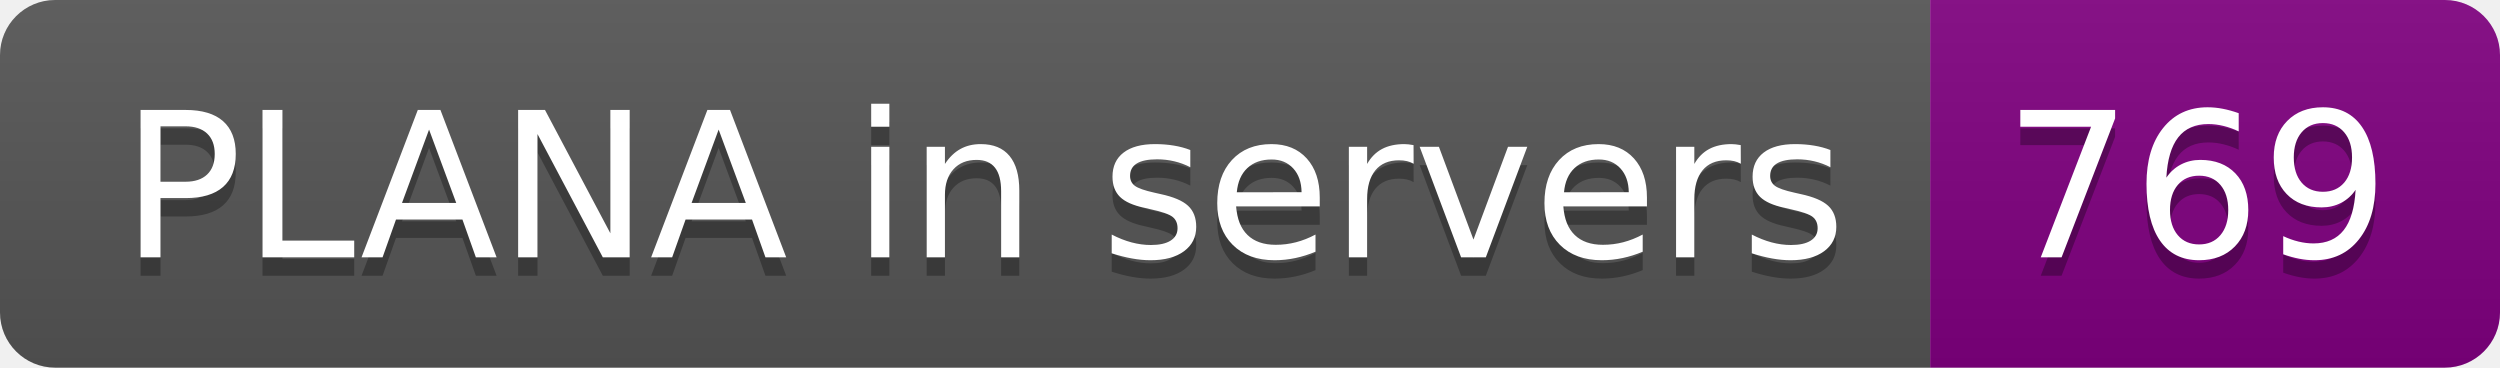
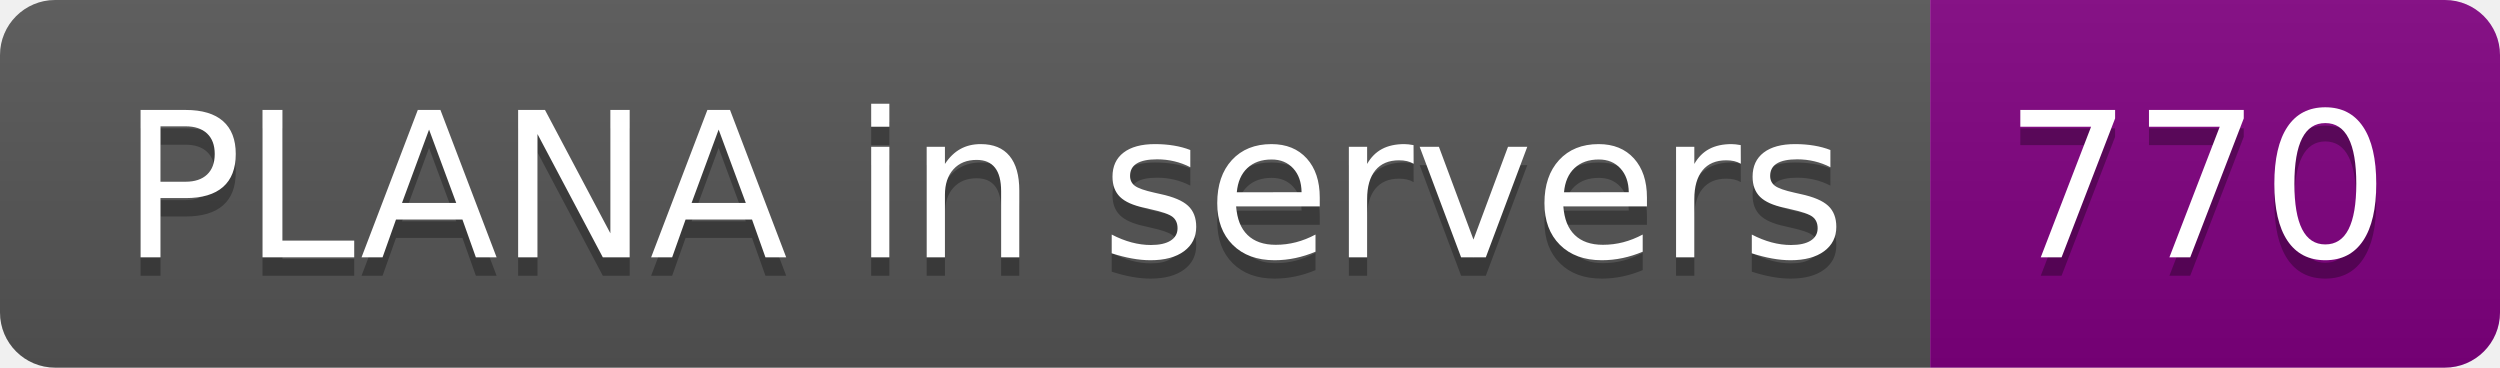
- <svg xmlns="http://www.w3.org/2000/svg" width="136" height="20" role="img" aria-label="PLANA in servers: 769">
+ <svg xmlns="http://www.w3.org/2000/svg" width="136" height="20" role="img" aria-label="PLANA in servers: 770">
  <linearGradient id="s" x2="0" y2="100%">
    <stop offset="0" stop-color="#bbb" stop-opacity=".1" />
    <stop offset="1" stop-opacity=".1" />
  </linearGradient>
  <clipPath id="r">
    <rect width="136" height="20" rx="3" fill="#fff" />
  </clipPath>
  <g clip-path="url(#r)">
    <rect width="105" height="20" fill="#555" />
    <rect x="105" width="31" height="20" fill="purple" />
    <rect width="136" height="20" fill="url(#s)" />
  </g>
  <g fill="#fff" text-anchor="middle" font-family="Verdana,Geneva,DejaVu Sans,sans-serif" text-rendering="geometricPrecision" font-size="110">
    <text aria-hidden="true" x="535" y="150" fill="#010101" fill-opacity=".3" transform="scale(.1)" textLength="950">PLANA in servers</text>
    <text x="535" y="140" transform="scale(.1)" fill="#fff" textLength="950">PLANA in servers</text>
-     <text aria-hidden="true" x="1195" y="150" fill="#010101" fill-opacity=".3" transform="scale(.1)" textLength="210">769</text>
-     <text x="1195" y="140" transform="scale(.1)" fill="#fff" textLength="210">769</text>
+     <text aria-hidden="true" x="1195" y="150" fill="#010101" fill-opacity=".3" transform="scale(.1)" textLength="210">770</text>
+     <text x="1195" y="140" transform="scale(.1)" fill="#fff" textLength="210">770</text>
  </g>
</svg>
